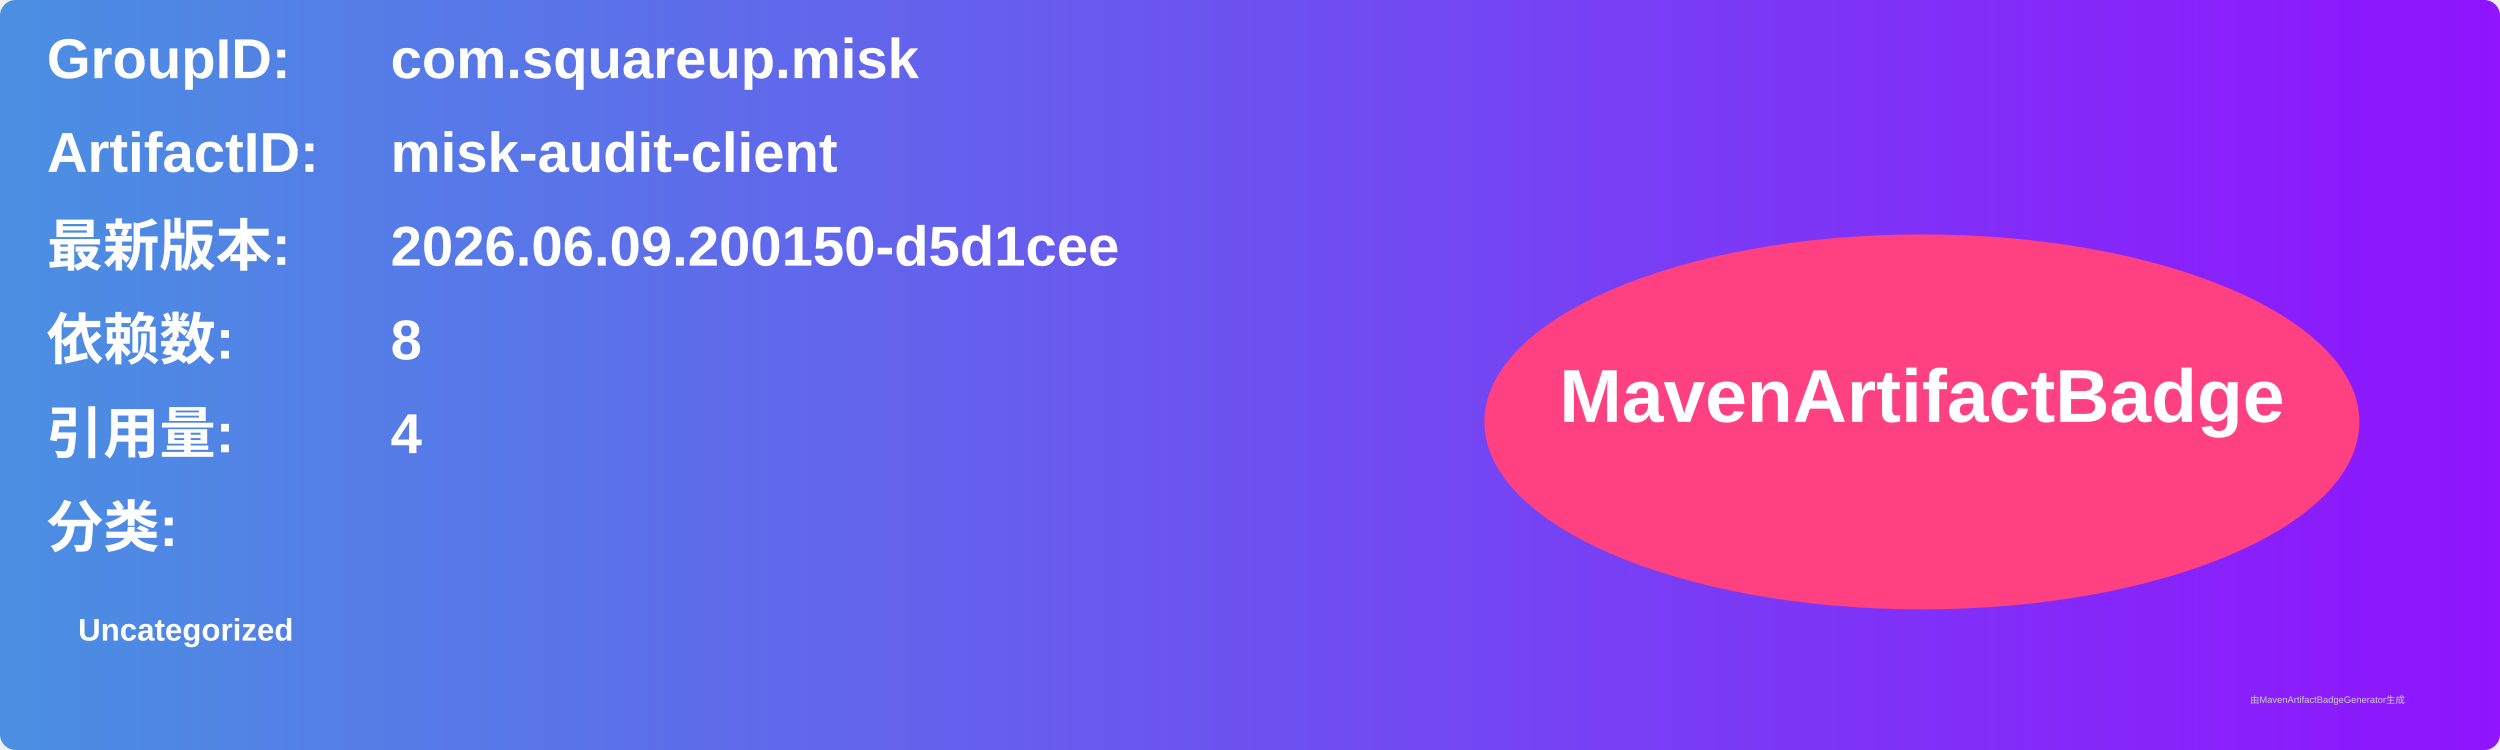
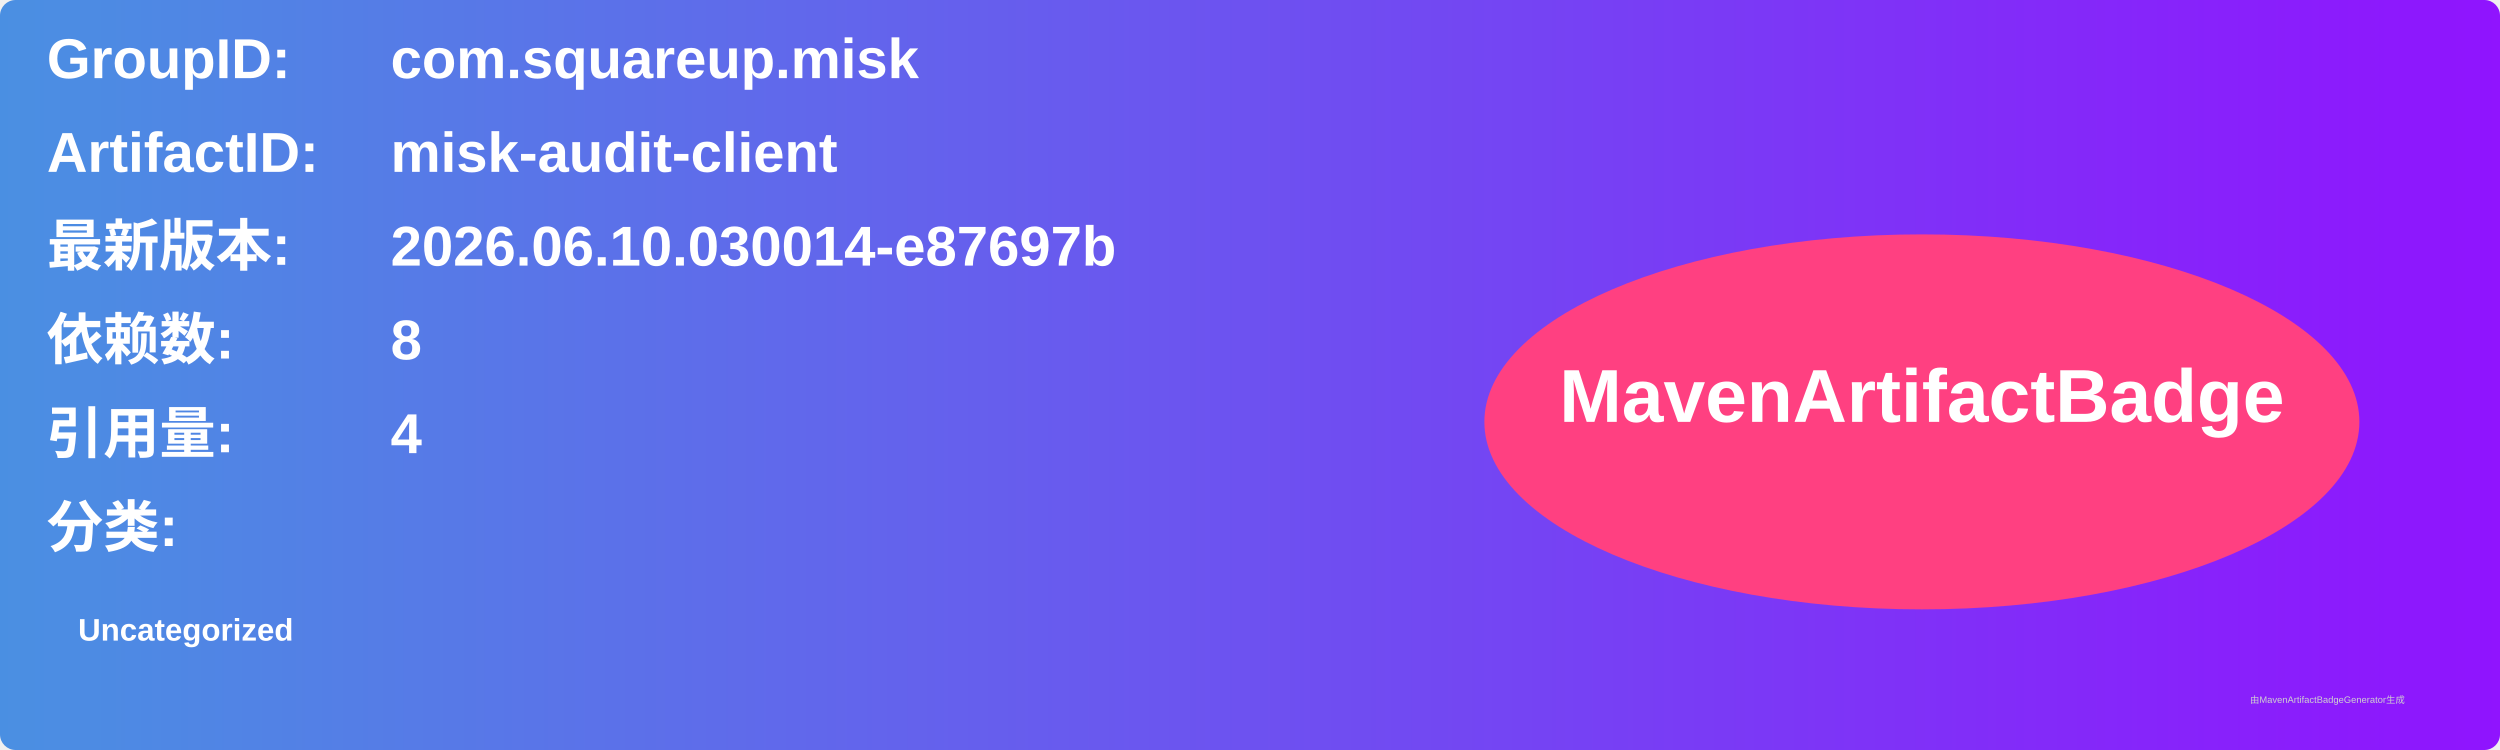
<svg xmlns="http://www.w3.org/2000/svg" width="800" height="240" viewBox="0 0 800 240">
  <linearGradient id="grad" x1="0%" y1="0%" x2="100%" y2="0%">
    <stop offset="0%" stop-color="#4a90e2" />
    <stop offset="100%" stop-color="#9013fe" />
  </linearGradient>
  <rect width="100%" height="100%" rx="5" ry="5" fill="url(#grad)" />
  <g transform="translate(15, 15)">
    <text x="0" y="10" font-family="Arial" font-size="18" fill="white" font-weight="bold" width="260">GroupID:</text>
    <text x="110" y="10" font-family="Arial" font-size="18" fill="white" font-weight="bold" width="460">com.squareup.misk</text>
    <text x="0" y="40" font-family="Arial" font-size="18" fill="white" font-weight="bold" width="260">ArtifactID:</text>
    <text x="110" y="40" font-family="Arial" font-size="18" fill="white" font-weight="bold" width="460">misk-audit-client</text>
    <text x="0" y="70" font-family="Arial" font-size="18" fill="white" font-weight="bold">最新版本:</text>
    <text x="110" y="70" font-family="Arial" font-size="18" fill="white" font-weight="bold">
-       <tspan font-weight="bold">2026.06.09.200150-d5d1cee</tspan>
+       <tspan font-weight="bold">2026.06.10.030014-e87697b</tspan>
    </text>
    <text x="0" y="100" font-family="Arial" font-size="18" fill="white" font-weight="bold">依赖数: </text>
    <text x="110" y="100" font-family="Arial" font-size="18" fill="white">
      <tspan font-weight="bold">8</tspan>
    </text>
    <text x="0" y="130" font-family="Arial" font-size="18" fill="white" font-weight="bold">引用量: </text>
    <text x="110" y="130" font-family="Arial" font-size="18" fill="white">
      <tspan font-weight="bold">4</tspan>
    </text>
    <text x="0" y="160" font-family="Arial" font-size="18" fill="white" font-weight="bold">分类:</text>
    <text x="10" y="190" font-family="Arial" font-size="10" fill="white">
      <tspan font-weight="bold">Uncategorized</tspan>
    </text>
    <ellipse cx="600" cy="120" rx="140" ry="60" fill="#ff4081" />
    <text x="600" y="120" text-anchor="middle" font-family="Arial" font-size="24" fill="white" font-weight="bold">MavenArtifactBadge</text>
  </g>
  <text x="720" y="225" font-family="Arial" font-size="3" fill="#d0d0d0">由MavenArtifactBadgeGenerator生成</text>
</svg>
